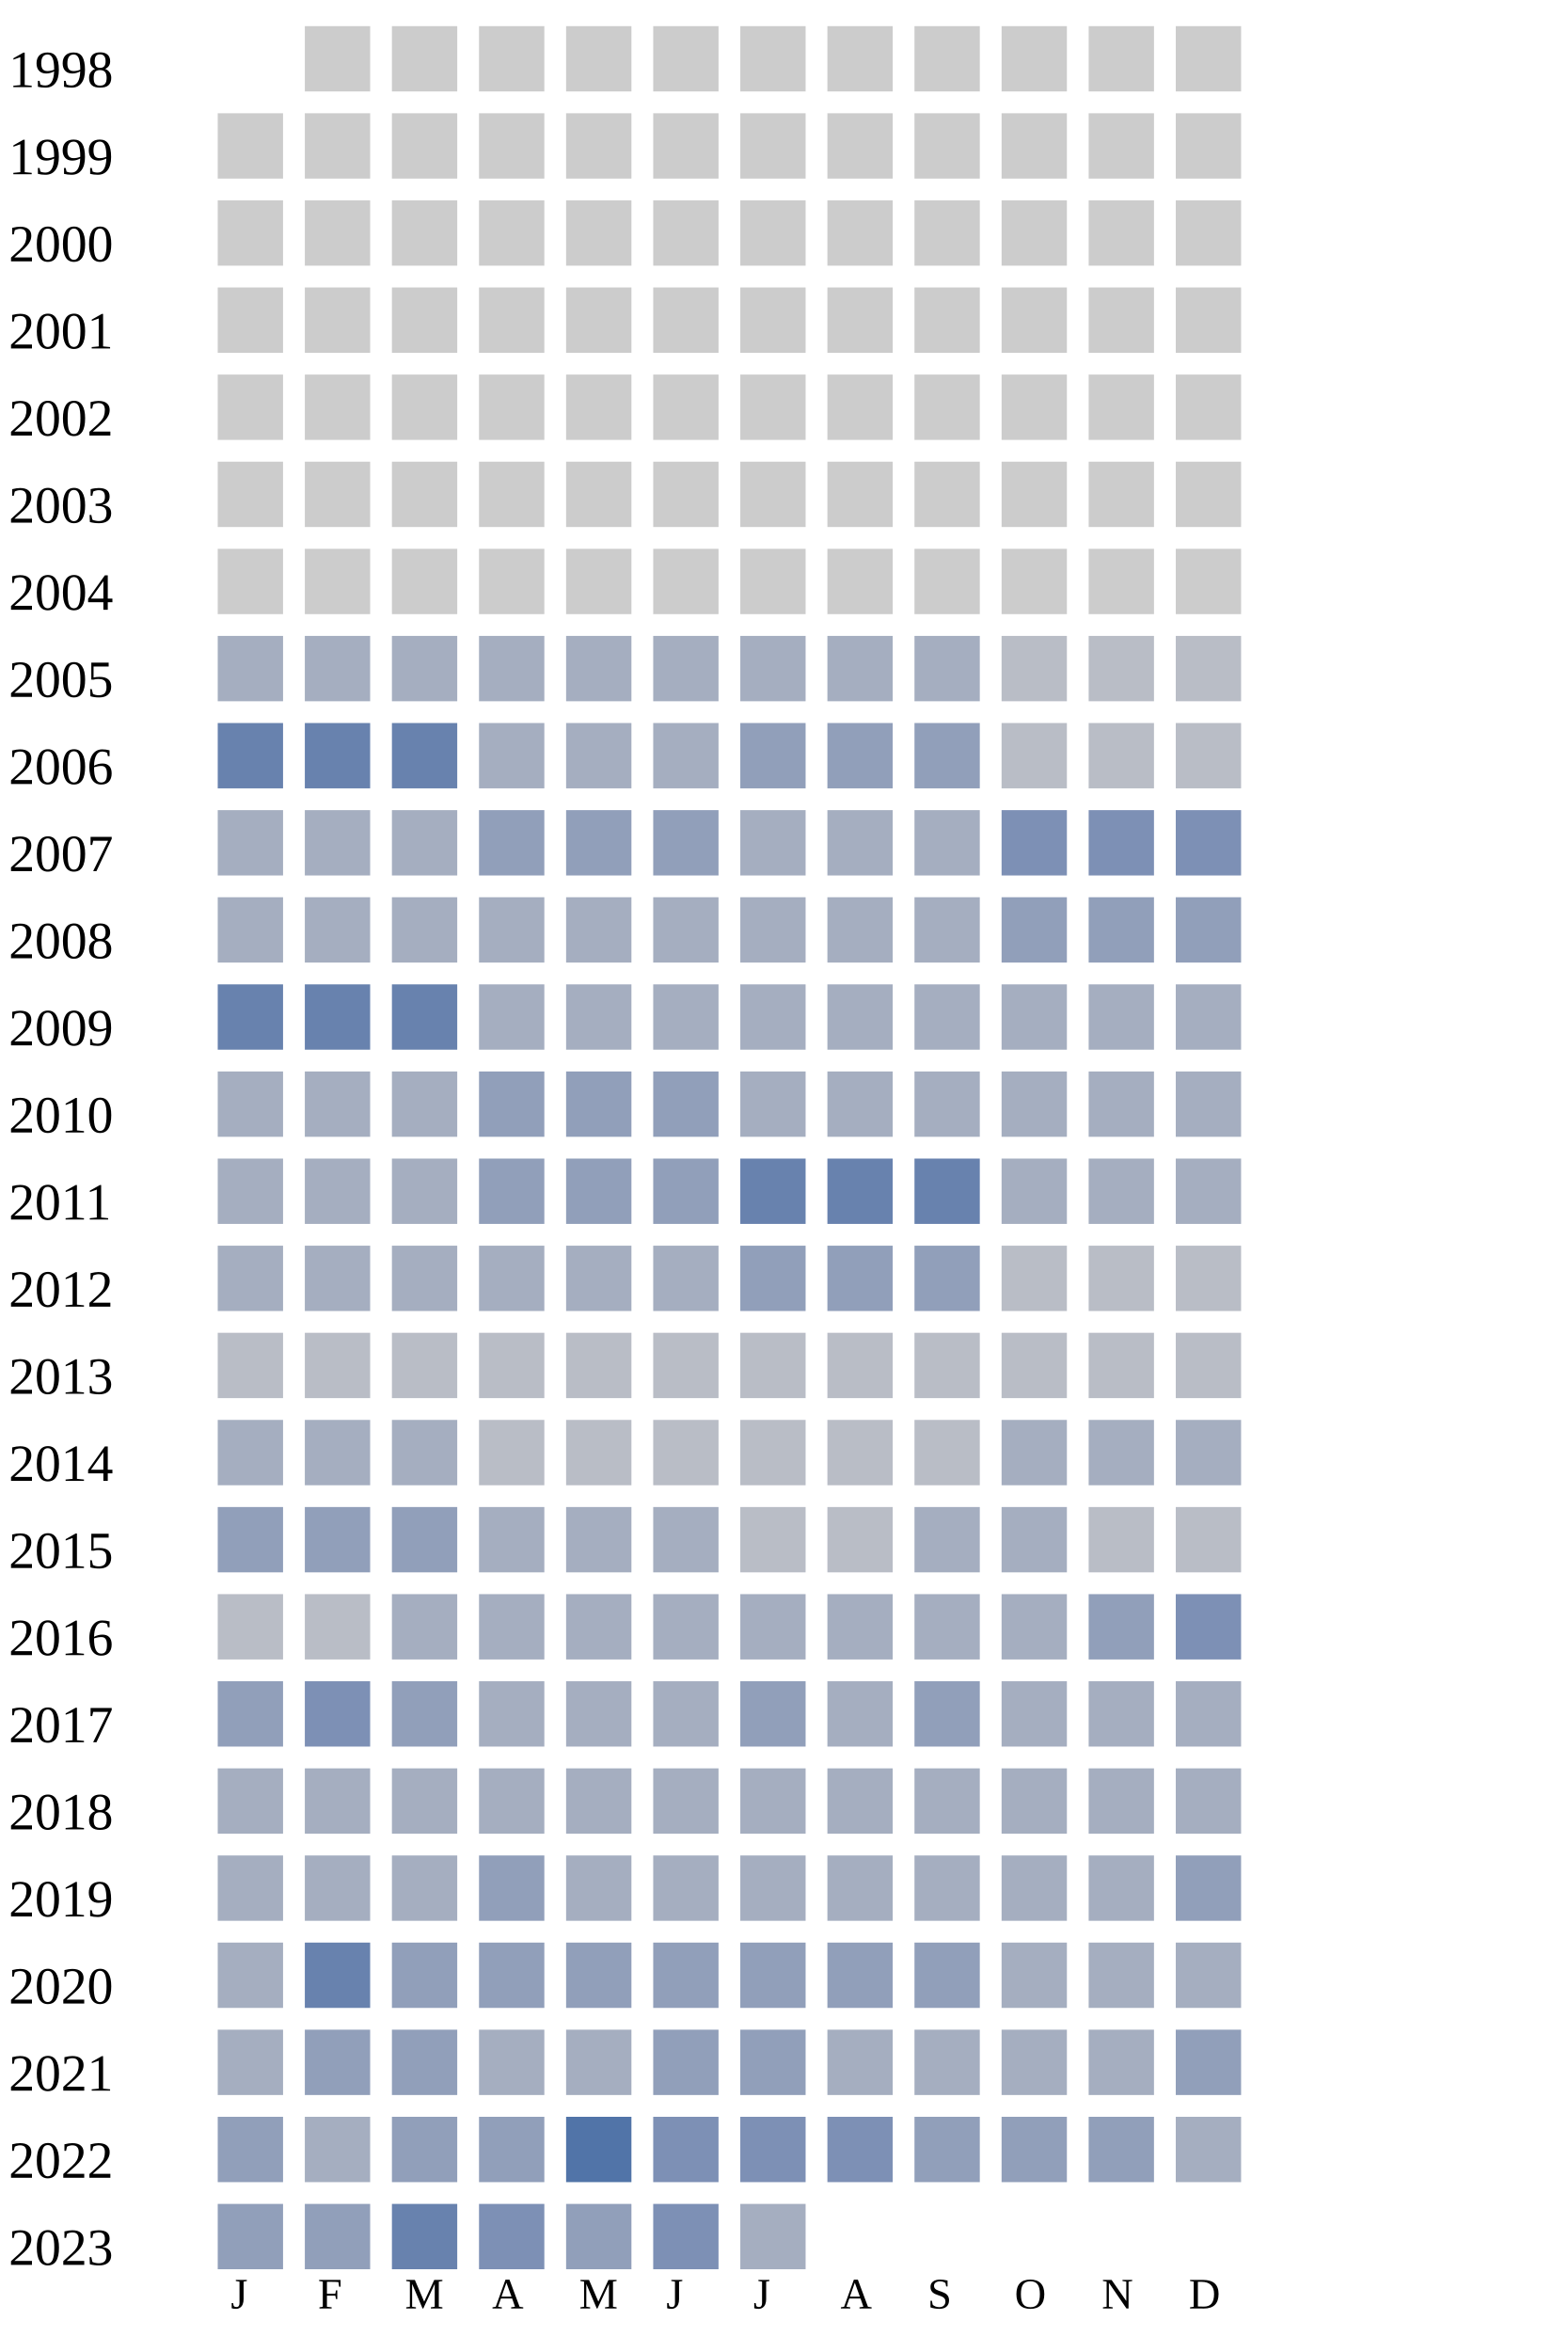
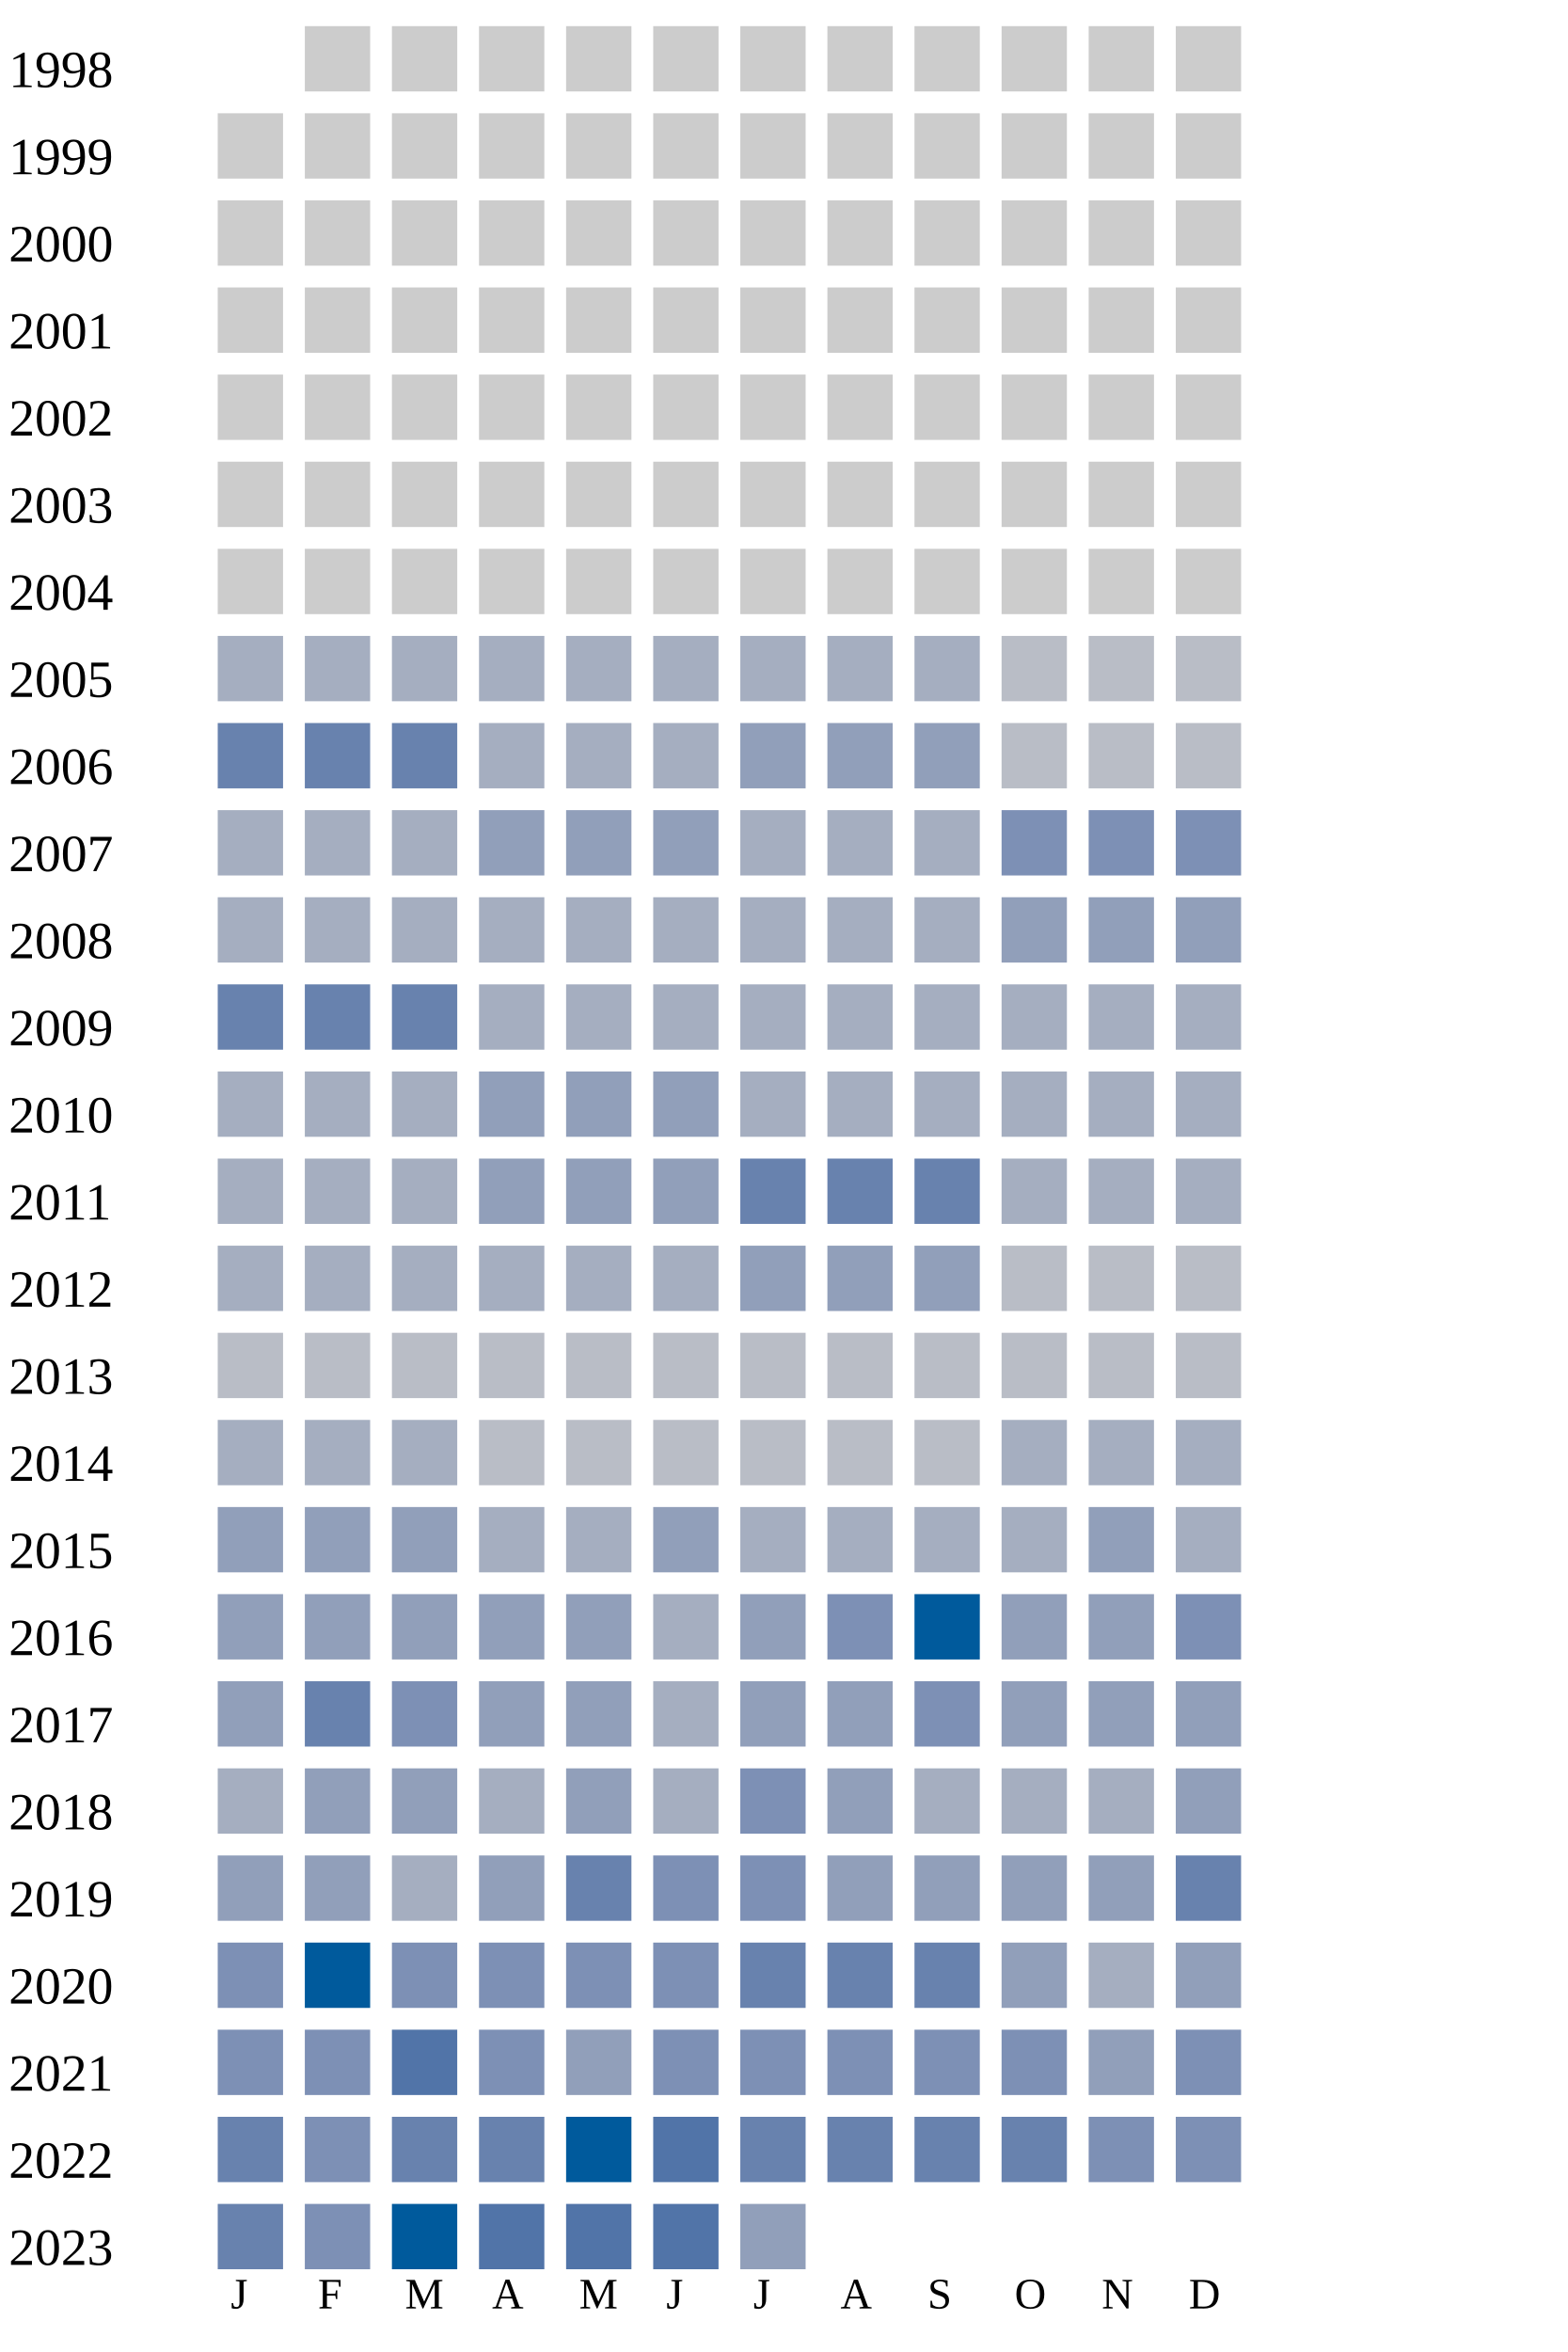
<svg xmlns="http://www.w3.org/2000/svg" width="360" height="540">
  <g transform="translate(0 0)">
    <text x="2" y="20">1998</text>
    <rect x="70" y="6" width="15" height="15" fill="#cccccc" />
    <rect x="90" y="6" width="15" height="15" fill="#cccccc" />
    <rect x="110" y="6" width="15" height="15" fill="#cccccc" />
    <rect x="130" y="6" width="15" height="15" fill="#cccccc" />
    <rect x="150" y="6" width="15" height="15" fill="#cccccc" />
    <rect x="170" y="6" width="15" height="15" fill="#cccccc" />
    <rect x="190" y="6" width="15" height="15" fill="#cccccc" />
    <rect x="210" y="6" width="15" height="15" fill="#cccccc" />
    <rect x="230" y="6" width="15" height="15" fill="#cccccc" />
    <rect x="250" y="6" width="15" height="15" fill="#cccccc" />
    <rect x="270" y="6" width="15" height="15" fill="#cccccc" />
  </g>
  <g transform="translate(0 20)">
    <text x="2" y="20">1999</text>
    <rect x="50" y="6" width="15" height="15" fill="#cccccc" />
    <rect x="70" y="6" width="15" height="15" fill="#cccccc" />
    <rect x="90" y="6" width="15" height="15" fill="#cccccc" />
    <rect x="110" y="6" width="15" height="15" fill="#cccccc" />
    <rect x="130" y="6" width="15" height="15" fill="#cccccc" />
    <rect x="150" y="6" width="15" height="15" fill="#cccccc" />
    <rect x="170" y="6" width="15" height="15" fill="#cccccc" />
    <rect x="190" y="6" width="15" height="15" fill="#cccccc" />
    <rect x="210" y="6" width="15" height="15" fill="#cccccc" />
    <rect x="230" y="6" width="15" height="15" fill="#cccccc" />
    <rect x="250" y="6" width="15" height="15" fill="#cccccc" />
    <rect x="270" y="6" width="15" height="15" fill="#cccccc" />
  </g>
  <g transform="translate(0 40)">
    <text x="2" y="20">2000</text>
    <rect x="50" y="6" width="15" height="15" fill="#cccccc" />
    <rect x="70" y="6" width="15" height="15" fill="#cccccc" />
    <rect x="90" y="6" width="15" height="15" fill="#cccccc" />
    <rect x="110" y="6" width="15" height="15" fill="#cccccc" />
    <rect x="130" y="6" width="15" height="15" fill="#cccccc" />
    <rect x="150" y="6" width="15" height="15" fill="#cccccc" />
    <rect x="170" y="6" width="15" height="15" fill="#cccccc" />
    <rect x="190" y="6" width="15" height="15" fill="#cccccc" />
    <rect x="210" y="6" width="15" height="15" fill="#cccccc" />
    <rect x="230" y="6" width="15" height="15" fill="#cccccc" />
    <rect x="250" y="6" width="15" height="15" fill="#cccccc" />
    <rect x="270" y="6" width="15" height="15" fill="#cccccc" />
  </g>
  <g transform="translate(0 60)">
    <text x="2" y="20">2001</text>
    <rect x="50" y="6" width="15" height="15" fill="#cccccc" />
    <rect x="70" y="6" width="15" height="15" fill="#cccccc" />
    <rect x="90" y="6" width="15" height="15" fill="#cccccc" />
    <rect x="110" y="6" width="15" height="15" fill="#cccccc" />
    <rect x="130" y="6" width="15" height="15" fill="#cccccc" />
    <rect x="150" y="6" width="15" height="15" fill="#cccccc" />
    <rect x="170" y="6" width="15" height="15" fill="#cccccc" />
    <rect x="190" y="6" width="15" height="15" fill="#cccccc" />
    <rect x="210" y="6" width="15" height="15" fill="#cccccc" />
    <rect x="230" y="6" width="15" height="15" fill="#cccccc" />
    <rect x="250" y="6" width="15" height="15" fill="#cccccc" />
    <rect x="270" y="6" width="15" height="15" fill="#cccccc" />
  </g>
  <g transform="translate(0 80)">
    <text x="2" y="20">2002</text>
    <rect x="50" y="6" width="15" height="15" fill="#cccccc" />
    <rect x="70" y="6" width="15" height="15" fill="#cccccc" />
    <rect x="90" y="6" width="15" height="15" fill="#cccccc" />
    <rect x="110" y="6" width="15" height="15" fill="#cccccc" />
    <rect x="130" y="6" width="15" height="15" fill="#cccccc" />
    <rect x="150" y="6" width="15" height="15" fill="#cccccc" />
    <rect x="170" y="6" width="15" height="15" fill="#cccccc" />
    <rect x="190" y="6" width="15" height="15" fill="#cccccc" />
    <rect x="210" y="6" width="15" height="15" fill="#cccccc" />
    <rect x="230" y="6" width="15" height="15" fill="#cccccc" />
    <rect x="250" y="6" width="15" height="15" fill="#cccccc" />
    <rect x="270" y="6" width="15" height="15" fill="#cccccc" />
  </g>
  <g transform="translate(0 100)">
    <text x="2" y="20">2003</text>
    <rect x="50" y="6" width="15" height="15" fill="#cccccc" />
    <rect x="70" y="6" width="15" height="15" fill="#cccccc" />
    <rect x="90" y="6" width="15" height="15" fill="#cccccc" />
    <rect x="110" y="6" width="15" height="15" fill="#cccccc" />
    <rect x="130" y="6" width="15" height="15" fill="#cccccc" />
    <rect x="150" y="6" width="15" height="15" fill="#cccccc" />
    <rect x="170" y="6" width="15" height="15" fill="#cccccc" />
    <rect x="190" y="6" width="15" height="15" fill="#cccccc" />
    <rect x="210" y="6" width="15" height="15" fill="#cccccc" />
    <rect x="230" y="6" width="15" height="15" fill="#cccccc" />
    <rect x="250" y="6" width="15" height="15" fill="#cccccc" />
    <rect x="270" y="6" width="15" height="15" fill="#cccccc" />
  </g>
  <g transform="translate(0 120)">
    <text x="2" y="20">2004</text>
    <rect x="50" y="6" width="15" height="15" fill="#cccccc" />
    <rect x="70" y="6" width="15" height="15" fill="#cccccc" />
    <rect x="90" y="6" width="15" height="15" fill="#cccccc" />
    <rect x="110" y="6" width="15" height="15" fill="#cccccc" />
    <rect x="130" y="6" width="15" height="15" fill="#cccccc" />
    <rect x="150" y="6" width="15" height="15" fill="#cccccc" />
    <rect x="170" y="6" width="15" height="15" fill="#cccccc" />
    <rect x="190" y="6" width="15" height="15" fill="#cccccc" />
    <rect x="210" y="6" width="15" height="15" fill="#cccccc" />
    <rect x="230" y="6" width="15" height="15" fill="#cccccc" />
    <rect x="250" y="6" width="15" height="15" fill="#cccccc" />
    <rect x="270" y="6" width="15" height="15" fill="#cccccc" />
  </g>
  <g transform="translate(0 140)">
    <text x="2" y="20">2005</text>
    <rect x="50" y="6" width="15" height="15" fill="#a5aec0" />
    <rect x="70" y="6" width="15" height="15" fill="#a5aec0" />
    <rect x="90" y="6" width="15" height="15" fill="#a5aec0" />
    <rect x="110" y="6" width="15" height="15" fill="#a5aec0" />
    <rect x="130" y="6" width="15" height="15" fill="#a5aec0" />
    <rect x="150" y="6" width="15" height="15" fill="#a5aec0" />
    <rect x="170" y="6" width="15" height="15" fill="#a5aec0" />
    <rect x="190" y="6" width="15" height="15" fill="#a5aec0" />
    <rect x="210" y="6" width="15" height="15" fill="#a5aec0" />
    <rect x="230" y="6" width="15" height="15" fill="#b9bdc6" />
    <rect x="250" y="6" width="15" height="15" fill="#b9bdc6" />
    <rect x="270" y="6" width="15" height="15" fill="#b9bdc6" />
  </g>
  <g transform="translate(0 160)">
    <text x="2" y="20">2006</text>
    <rect x="50" y="6" width="15" height="15" fill="#6882ae" />
    <rect x="70" y="6" width="15" height="15" fill="#6882ae" />
    <rect x="90" y="6" width="15" height="15" fill="#6882ae" />
    <rect x="110" y="6" width="15" height="15" fill="#a5aec0" />
    <rect x="130" y="6" width="15" height="15" fill="#a5aec0" />
    <rect x="150" y="6" width="15" height="15" fill="#a5aec0" />
    <rect x="170" y="6" width="15" height="15" fill="#919fba" />
    <rect x="190" y="6" width="15" height="15" fill="#919fba" />
    <rect x="210" y="6" width="15" height="15" fill="#919fba" />
    <rect x="230" y="6" width="15" height="15" fill="#b9bdc6" />
    <rect x="250" y="6" width="15" height="15" fill="#b9bdc6" />
    <rect x="270" y="6" width="15" height="15" fill="#b9bdc6" />
  </g>
  <g transform="translate(0 180)">
    <text x="2" y="20">2007</text>
    <rect x="50" y="6" width="15" height="15" fill="#a5aec0" />
    <rect x="70" y="6" width="15" height="15" fill="#a5aec0" />
    <rect x="90" y="6" width="15" height="15" fill="#a5aec0" />
    <rect x="110" y="6" width="15" height="15" fill="#919fba" />
    <rect x="130" y="6" width="15" height="15" fill="#919fba" />
    <rect x="150" y="6" width="15" height="15" fill="#919fba" />
    <rect x="170" y="6" width="15" height="15" fill="#a5aec0" />
    <rect x="190" y="6" width="15" height="15" fill="#a5aec0" />
    <rect x="210" y="6" width="15" height="15" fill="#a5aec0" />
    <rect x="230" y="6" width="15" height="15" fill="#7d90b5" />
    <rect x="250" y="6" width="15" height="15" fill="#7d90b5" />
    <rect x="270" y="6" width="15" height="15" fill="#7d90b5" />
  </g>
  <g transform="translate(0 200)">
    <text x="2" y="20">2008</text>
    <rect x="50" y="6" width="15" height="15" fill="#a5aec0" />
    <rect x="70" y="6" width="15" height="15" fill="#a5aec0" />
    <rect x="90" y="6" width="15" height="15" fill="#a5aec0" />
    <rect x="110" y="6" width="15" height="15" fill="#a5aec0" />
    <rect x="130" y="6" width="15" height="15" fill="#a5aec0" />
    <rect x="150" y="6" width="15" height="15" fill="#a5aec0" />
    <rect x="170" y="6" width="15" height="15" fill="#a5aec0" />
    <rect x="190" y="6" width="15" height="15" fill="#a5aec0" />
    <rect x="210" y="6" width="15" height="15" fill="#a5aec0" />
    <rect x="230" y="6" width="15" height="15" fill="#919fba" />
    <rect x="250" y="6" width="15" height="15" fill="#919fba" />
    <rect x="270" y="6" width="15" height="15" fill="#919fba" />
  </g>
  <g transform="translate(0 220)">
    <text x="2" y="20">2009</text>
    <rect x="50" y="6" width="15" height="15" fill="#6882ae" />
    <rect x="70" y="6" width="15" height="15" fill="#6882ae" />
    <rect x="90" y="6" width="15" height="15" fill="#6882ae" />
    <rect x="110" y="6" width="15" height="15" fill="#a5aec0" />
    <rect x="130" y="6" width="15" height="15" fill="#a5aec0" />
    <rect x="150" y="6" width="15" height="15" fill="#a5aec0" />
    <rect x="170" y="6" width="15" height="15" fill="#a5aec0" />
    <rect x="190" y="6" width="15" height="15" fill="#a5aec0" />
    <rect x="210" y="6" width="15" height="15" fill="#a5aec0" />
    <rect x="230" y="6" width="15" height="15" fill="#a5aec0" />
    <rect x="250" y="6" width="15" height="15" fill="#a5aec0" />
    <rect x="270" y="6" width="15" height="15" fill="#a5aec0" />
  </g>
  <g transform="translate(0 240)">
    <text x="2" y="20">2010</text>
    <rect x="50" y="6" width="15" height="15" fill="#a5aec0" />
    <rect x="70" y="6" width="15" height="15" fill="#a5aec0" />
    <rect x="90" y="6" width="15" height="15" fill="#a5aec0" />
    <rect x="110" y="6" width="15" height="15" fill="#919fba" />
    <rect x="130" y="6" width="15" height="15" fill="#919fba" />
    <rect x="150" y="6" width="15" height="15" fill="#919fba" />
    <rect x="170" y="6" width="15" height="15" fill="#a5aec0" />
    <rect x="190" y="6" width="15" height="15" fill="#a5aec0" />
    <rect x="210" y="6" width="15" height="15" fill="#a5aec0" />
    <rect x="230" y="6" width="15" height="15" fill="#a5aec0" />
    <rect x="250" y="6" width="15" height="15" fill="#a5aec0" />
    <rect x="270" y="6" width="15" height="15" fill="#a5aec0" />
  </g>
  <g transform="translate(0 260)">
    <text x="2" y="20">2011</text>
    <rect x="50" y="6" width="15" height="15" fill="#a5aec0" />
    <rect x="70" y="6" width="15" height="15" fill="#a5aec0" />
    <rect x="90" y="6" width="15" height="15" fill="#a5aec0" />
    <rect x="110" y="6" width="15" height="15" fill="#919fba" />
    <rect x="130" y="6" width="15" height="15" fill="#919fba" />
    <rect x="150" y="6" width="15" height="15" fill="#919fba" />
    <rect x="170" y="6" width="15" height="15" fill="#6882ae" />
    <rect x="190" y="6" width="15" height="15" fill="#6882ae" />
    <rect x="210" y="6" width="15" height="15" fill="#6882ae" />
    <rect x="230" y="6" width="15" height="15" fill="#a5aec0" />
    <rect x="250" y="6" width="15" height="15" fill="#a5aec0" />
    <rect x="270" y="6" width="15" height="15" fill="#a5aec0" />
  </g>
  <g transform="translate(0 280)">
    <text x="2" y="20">2012</text>
    <rect x="50" y="6" width="15" height="15" fill="#a5aec0" />
    <rect x="70" y="6" width="15" height="15" fill="#a5aec0" />
    <rect x="90" y="6" width="15" height="15" fill="#a5aec0" />
    <rect x="110" y="6" width="15" height="15" fill="#a5aec0" />
    <rect x="130" y="6" width="15" height="15" fill="#a5aec0" />
    <rect x="150" y="6" width="15" height="15" fill="#a5aec0" />
    <rect x="170" y="6" width="15" height="15" fill="#919fba" />
    <rect x="190" y="6" width="15" height="15" fill="#919fba" />
    <rect x="210" y="6" width="15" height="15" fill="#919fba" />
    <rect x="230" y="6" width="15" height="15" fill="#b9bdc6" />
    <rect x="250" y="6" width="15" height="15" fill="#b9bdc6" />
    <rect x="270" y="6" width="15" height="15" fill="#b9bdc6" />
  </g>
  <g transform="translate(0 300)">
    <text x="2" y="20">2013</text>
    <rect x="50" y="6" width="15" height="15" fill="#b9bdc6" />
    <rect x="70" y="6" width="15" height="15" fill="#b9bdc6" />
    <rect x="90" y="6" width="15" height="15" fill="#b9bdc6" />
    <rect x="110" y="6" width="15" height="15" fill="#b9bdc6" />
    <rect x="130" y="6" width="15" height="15" fill="#b9bdc6" />
    <rect x="150" y="6" width="15" height="15" fill="#b9bdc6" />
    <rect x="170" y="6" width="15" height="15" fill="#b9bdc6" />
    <rect x="190" y="6" width="15" height="15" fill="#b9bdc6" />
    <rect x="210" y="6" width="15" height="15" fill="#b9bdc6" />
    <rect x="230" y="6" width="15" height="15" fill="#b9bdc6" />
    <rect x="250" y="6" width="15" height="15" fill="#b9bdc6" />
    <rect x="270" y="6" width="15" height="15" fill="#b9bdc6" />
  </g>
  <g transform="translate(0 320)">
    <text x="2" y="20">2014</text>
    <rect x="50" y="6" width="15" height="15" fill="#a5aec0" />
    <rect x="70" y="6" width="15" height="15" fill="#a5aec0" />
    <rect x="90" y="6" width="15" height="15" fill="#a5aec0" />
    <rect x="110" y="6" width="15" height="15" fill="#b9bdc6" />
    <rect x="130" y="6" width="15" height="15" fill="#b9bdc6" />
    <rect x="150" y="6" width="15" height="15" fill="#b9bdc6" />
    <rect x="170" y="6" width="15" height="15" fill="#b9bdc6" />
    <rect x="190" y="6" width="15" height="15" fill="#b9bdc6" />
    <rect x="210" y="6" width="15" height="15" fill="#b9bdc6" />
    <rect x="230" y="6" width="15" height="15" fill="#a5aec0" />
    <rect x="250" y="6" width="15" height="15" fill="#a5aec0" />
    <rect x="270" y="6" width="15" height="15" fill="#a5aec0" />
  </g>
  <g transform="translate(0 340)">
    <text x="2" y="20">2015</text>
    <rect x="50" y="6" width="15" height="15" fill="#919fba" />
    <rect x="70" y="6" width="15" height="15" fill="#919fba" />
    <rect x="90" y="6" width="15" height="15" fill="#919fba" />
    <rect x="110" y="6" width="15" height="15" fill="#a5aec0" />
    <rect x="130" y="6" width="15" height="15" fill="#a5aec0" />
-     <rect x="150" y="6" width="15" height="15" fill="#a5aec0" />
-     <rect x="170" y="6" width="15" height="15" fill="#b9bdc6" />
-     <rect x="190" y="6" width="15" height="15" fill="#b9bdc6" />
-     <rect x="210" y="6" width="15" height="15" fill="#a5aec0" />
-     <rect x="230" y="6" width="15" height="15" fill="#a5aec0" />
-     <rect x="250" y="6" width="15" height="15" fill="#b9bdc6" />
-     <rect x="270" y="6" width="15" height="15" fill="#b9bdc6" />
+     <rect x="150" y="6" width="15" height="15" fill="#919fba" />
+     <rect x="170" y="6" width="15" height="15" fill="#a5aec0" />
+     <rect x="190" y="6" width="15" height="15" fill="#a5aec0" />
+     <rect x="210" y="6" width="15" height="15" fill="#a5aec0" />
+     <rect x="230" y="6" width="15" height="15" fill="#a5aec0" />
+     <rect x="250" y="6" width="15" height="15" fill="#919fba" />
+     <rect x="270" y="6" width="15" height="15" fill="#a5aec0" />
  </g>
  <g transform="translate(0 360)">
    <text x="2" y="20">2016</text>
-     <rect x="50" y="6" width="15" height="15" fill="#b9bdc6" />
-     <rect x="70" y="6" width="15" height="15" fill="#b9bdc6" />
-     <rect x="90" y="6" width="15" height="15" fill="#a5aec0" />
-     <rect x="110" y="6" width="15" height="15" fill="#a5aec0" />
-     <rect x="130" y="6" width="15" height="15" fill="#a5aec0" />
-     <rect x="150" y="6" width="15" height="15" fill="#a5aec0" />
-     <rect x="170" y="6" width="15" height="15" fill="#a5aec0" />
-     <rect x="190" y="6" width="15" height="15" fill="#a5aec0" />
-     <rect x="210" y="6" width="15" height="15" fill="#a5aec0" />
-     <rect x="230" y="6" width="15" height="15" fill="#a5aec0" />
+     <rect x="50" y="6" width="15" height="15" fill="#919fba" />
+     <rect x="70" y="6" width="15" height="15" fill="#919fba" />
+     <rect x="90" y="6" width="15" height="15" fill="#919fba" />
+     <rect x="110" y="6" width="15" height="15" fill="#919fba" />
+     <rect x="130" y="6" width="15" height="15" fill="#919fba" />
+     <rect x="150" y="6" width="15" height="15" fill="#a5aec0" />
+     <rect x="170" y="6" width="15" height="15" fill="#919fba" />
+     <rect x="190" y="6" width="15" height="15" fill="#7d90b5" />
+     <rect x="210" y="6" width="15" height="15" fill="#005a9c" />
+     <rect x="230" y="6" width="15" height="15" fill="#919fba" />
    <rect x="250" y="6" width="15" height="15" fill="#919fba" />
    <rect x="270" y="6" width="15" height="15" fill="#7d90b5" />
  </g>
  <g transform="translate(0 380)">
    <text x="2" y="20">2017</text>
    <rect x="50" y="6" width="15" height="15" fill="#919fba" />
-     <rect x="70" y="6" width="15" height="15" fill="#7d90b5" />
-     <rect x="90" y="6" width="15" height="15" fill="#919fba" />
-     <rect x="110" y="6" width="15" height="15" fill="#a5aec0" />
-     <rect x="130" y="6" width="15" height="15" fill="#a5aec0" />
+     <rect x="70" y="6" width="15" height="15" fill="#6882ae" />
+     <rect x="90" y="6" width="15" height="15" fill="#7d90b5" />
+     <rect x="110" y="6" width="15" height="15" fill="#919fba" />
+     <rect x="130" y="6" width="15" height="15" fill="#919fba" />
    <rect x="150" y="6" width="15" height="15" fill="#a5aec0" />
    <rect x="170" y="6" width="15" height="15" fill="#919fba" />
-     <rect x="190" y="6" width="15" height="15" fill="#a5aec0" />
-     <rect x="210" y="6" width="15" height="15" fill="#919fba" />
-     <rect x="230" y="6" width="15" height="15" fill="#a5aec0" />
-     <rect x="250" y="6" width="15" height="15" fill="#a5aec0" />
-     <rect x="270" y="6" width="15" height="15" fill="#a5aec0" />
+     <rect x="190" y="6" width="15" height="15" fill="#919fba" />
+     <rect x="210" y="6" width="15" height="15" fill="#7d90b5" />
+     <rect x="230" y="6" width="15" height="15" fill="#919fba" />
+     <rect x="250" y="6" width="15" height="15" fill="#919fba" />
+     <rect x="270" y="6" width="15" height="15" fill="#919fba" />
  </g>
  <g transform="translate(0 400)">
    <text x="2" y="20">2018</text>
    <rect x="50" y="6" width="15" height="15" fill="#a5aec0" />
-     <rect x="70" y="6" width="15" height="15" fill="#a5aec0" />
-     <rect x="90" y="6" width="15" height="15" fill="#a5aec0" />
-     <rect x="110" y="6" width="15" height="15" fill="#a5aec0" />
-     <rect x="130" y="6" width="15" height="15" fill="#a5aec0" />
-     <rect x="150" y="6" width="15" height="15" fill="#a5aec0" />
-     <rect x="170" y="6" width="15" height="15" fill="#a5aec0" />
-     <rect x="190" y="6" width="15" height="15" fill="#a5aec0" />
-     <rect x="210" y="6" width="15" height="15" fill="#a5aec0" />
-     <rect x="230" y="6" width="15" height="15" fill="#a5aec0" />
-     <rect x="250" y="6" width="15" height="15" fill="#a5aec0" />
-     <rect x="270" y="6" width="15" height="15" fill="#a5aec0" />
+     <rect x="70" y="6" width="15" height="15" fill="#919fba" />
+     <rect x="90" y="6" width="15" height="15" fill="#919fba" />
+     <rect x="110" y="6" width="15" height="15" fill="#a5aec0" />
+     <rect x="130" y="6" width="15" height="15" fill="#919fba" />
+     <rect x="150" y="6" width="15" height="15" fill="#a5aec0" />
+     <rect x="170" y="6" width="15" height="15" fill="#7d90b5" />
+     <rect x="190" y="6" width="15" height="15" fill="#919fba" />
+     <rect x="210" y="6" width="15" height="15" fill="#a5aec0" />
+     <rect x="230" y="6" width="15" height="15" fill="#a5aec0" />
+     <rect x="250" y="6" width="15" height="15" fill="#a5aec0" />
+     <rect x="270" y="6" width="15" height="15" fill="#919fba" />
  </g>
  <g transform="translate(0 420)">
    <text x="2" y="20">2019</text>
-     <rect x="50" y="6" width="15" height="15" fill="#a5aec0" />
-     <rect x="70" y="6" width="15" height="15" fill="#a5aec0" />
-     <rect x="90" y="6" width="15" height="15" fill="#a5aec0" />
-     <rect x="110" y="6" width="15" height="15" fill="#919fba" />
-     <rect x="130" y="6" width="15" height="15" fill="#a5aec0" />
-     <rect x="150" y="6" width="15" height="15" fill="#a5aec0" />
-     <rect x="170" y="6" width="15" height="15" fill="#a5aec0" />
-     <rect x="190" y="6" width="15" height="15" fill="#a5aec0" />
-     <rect x="210" y="6" width="15" height="15" fill="#a5aec0" />
-     <rect x="230" y="6" width="15" height="15" fill="#a5aec0" />
-     <rect x="250" y="6" width="15" height="15" fill="#a5aec0" />
-     <rect x="270" y="6" width="15" height="15" fill="#919fba" />
+     <rect x="50" y="6" width="15" height="15" fill="#919fba" />
+     <rect x="70" y="6" width="15" height="15" fill="#919fba" />
+     <rect x="90" y="6" width="15" height="15" fill="#a5aec0" />
+     <rect x="110" y="6" width="15" height="15" fill="#919fba" />
+     <rect x="130" y="6" width="15" height="15" fill="#6882ae" />
+     <rect x="150" y="6" width="15" height="15" fill="#7d90b5" />
+     <rect x="170" y="6" width="15" height="15" fill="#7d90b5" />
+     <rect x="190" y="6" width="15" height="15" fill="#919fba" />
+     <rect x="210" y="6" width="15" height="15" fill="#919fba" />
+     <rect x="230" y="6" width="15" height="15" fill="#919fba" />
+     <rect x="250" y="6" width="15" height="15" fill="#919fba" />
+     <rect x="270" y="6" width="15" height="15" fill="#6882ae" />
  </g>
  <g transform="translate(0 440)">
    <text x="2" y="20">2020</text>
-     <rect x="50" y="6" width="15" height="15" fill="#a5aec0" />
-     <rect x="70" y="6" width="15" height="15" fill="#6882ae" />
-     <rect x="90" y="6" width="15" height="15" fill="#919fba" />
-     <rect x="110" y="6" width="15" height="15" fill="#919fba" />
-     <rect x="130" y="6" width="15" height="15" fill="#919fba" />
-     <rect x="150" y="6" width="15" height="15" fill="#919fba" />
-     <rect x="170" y="6" width="15" height="15" fill="#919fba" />
-     <rect x="190" y="6" width="15" height="15" fill="#919fba" />
-     <rect x="210" y="6" width="15" height="15" fill="#919fba" />
-     <rect x="230" y="6" width="15" height="15" fill="#a5aec0" />
-     <rect x="250" y="6" width="15" height="15" fill="#a5aec0" />
-     <rect x="270" y="6" width="15" height="15" fill="#a5aec0" />
+     <rect x="50" y="6" width="15" height="15" fill="#7d90b5" />
+     <rect x="70" y="6" width="15" height="15" fill="#005a9c" />
+     <rect x="90" y="6" width="15" height="15" fill="#7d90b5" />
+     <rect x="110" y="6" width="15" height="15" fill="#7d90b5" />
+     <rect x="130" y="6" width="15" height="15" fill="#7d90b5" />
+     <rect x="150" y="6" width="15" height="15" fill="#7d90b5" />
+     <rect x="170" y="6" width="15" height="15" fill="#6882ae" />
+     <rect x="190" y="6" width="15" height="15" fill="#6882ae" />
+     <rect x="210" y="6" width="15" height="15" fill="#6882ae" />
+     <rect x="230" y="6" width="15" height="15" fill="#919fba" />
+     <rect x="250" y="6" width="15" height="15" fill="#a5aec0" />
+     <rect x="270" y="6" width="15" height="15" fill="#919fba" />
  </g>
  <g transform="translate(0 460)">
    <text x="2" y="20">2021</text>
-     <rect x="50" y="6" width="15" height="15" fill="#a5aec0" />
-     <rect x="70" y="6" width="15" height="15" fill="#919fba" />
-     <rect x="90" y="6" width="15" height="15" fill="#919fba" />
-     <rect x="110" y="6" width="15" height="15" fill="#a5aec0" />
-     <rect x="130" y="6" width="15" height="15" fill="#a5aec0" />
-     <rect x="150" y="6" width="15" height="15" fill="#919fba" />
-     <rect x="170" y="6" width="15" height="15" fill="#919fba" />
-     <rect x="190" y="6" width="15" height="15" fill="#a5aec0" />
-     <rect x="210" y="6" width="15" height="15" fill="#a5aec0" />
-     <rect x="230" y="6" width="15" height="15" fill="#a5aec0" />
-     <rect x="250" y="6" width="15" height="15" fill="#a5aec0" />
-     <rect x="270" y="6" width="15" height="15" fill="#919fba" />
-   </g>
-   <g transform="translate(0 480)">
-     <text x="2" y="20">2022</text>
-     <rect x="50" y="6" width="15" height="15" fill="#919fba" />
-     <rect x="70" y="6" width="15" height="15" fill="#a5aec0" />
-     <rect x="90" y="6" width="15" height="15" fill="#919fba" />
-     <rect x="110" y="6" width="15" height="15" fill="#919fba" />
-     <rect x="130" y="6" width="15" height="15" fill="#5174a8" />
+     <rect x="50" y="6" width="15" height="15" fill="#7d90b5" />
+     <rect x="70" y="6" width="15" height="15" fill="#7d90b5" />
+     <rect x="90" y="6" width="15" height="15" fill="#5174a8" />
+     <rect x="110" y="6" width="15" height="15" fill="#7d90b5" />
+     <rect x="130" y="6" width="15" height="15" fill="#919fba" />
    <rect x="150" y="6" width="15" height="15" fill="#7d90b5" />
    <rect x="170" y="6" width="15" height="15" fill="#7d90b5" />
    <rect x="190" y="6" width="15" height="15" fill="#7d90b5" />
-     <rect x="210" y="6" width="15" height="15" fill="#919fba" />
-     <rect x="230" y="6" width="15" height="15" fill="#919fba" />
-     <rect x="250" y="6" width="15" height="15" fill="#919fba" />
-     <rect x="270" y="6" width="15" height="15" fill="#a5aec0" />
+     <rect x="210" y="6" width="15" height="15" fill="#7d90b5" />
+     <rect x="230" y="6" width="15" height="15" fill="#7d90b5" />
+     <rect x="250" y="6" width="15" height="15" fill="#919fba" />
+     <rect x="270" y="6" width="15" height="15" fill="#7d90b5" />
+   </g>
+   <g transform="translate(0 480)">
+     <text x="2" y="20">2022</text>
+     <rect x="50" y="6" width="15" height="15" fill="#6882ae" />
+     <rect x="70" y="6" width="15" height="15" fill="#7d90b5" />
+     <rect x="90" y="6" width="15" height="15" fill="#6882ae" />
+     <rect x="110" y="6" width="15" height="15" fill="#6882ae" />
+     <rect x="130" y="6" width="15" height="15" fill="#005a9c" />
+     <rect x="150" y="6" width="15" height="15" fill="#5174a8" />
+     <rect x="170" y="6" width="15" height="15" fill="#6882ae" />
+     <rect x="190" y="6" width="15" height="15" fill="#6882ae" />
+     <rect x="210" y="6" width="15" height="15" fill="#6882ae" />
+     <rect x="230" y="6" width="15" height="15" fill="#6882ae" />
+     <rect x="250" y="6" width="15" height="15" fill="#7d90b5" />
+     <rect x="270" y="6" width="15" height="15" fill="#7d90b5" />
  </g>
  <g transform="translate(0 500)">
    <text x="2" y="20">2023</text>
-     <rect x="50" y="6" width="15" height="15" fill="#919fba" />
-     <rect x="70" y="6" width="15" height="15" fill="#919fba" />
-     <rect x="90" y="6" width="15" height="15" fill="#6882ae" />
-     <rect x="110" y="6" width="15" height="15" fill="#7d90b5" />
-     <rect x="130" y="6" width="15" height="15" fill="#919fba" />
-     <rect x="150" y="6" width="15" height="15" fill="#7d90b5" />
-     <rect x="170" y="6" width="15" height="15" fill="#a5aec0" />
+     <rect x="50" y="6" width="15" height="15" fill="#6882ae" />
+     <rect x="70" y="6" width="15" height="15" fill="#7d90b5" />
+     <rect x="90" y="6" width="15" height="15" fill="#005a9c" />
+     <rect x="110" y="6" width="15" height="15" fill="#5174a8" />
+     <rect x="130" y="6" width="15" height="15" fill="#5174a8" />
+     <rect x="150" y="6" width="15" height="15" fill="#5174a8" />
+     <rect x="170" y="6" width="15" height="15" fill="#919fba" />
  </g>
  <text style="font-size: 10px; text-align: center" x="53" y="530">J</text>
  <text style="font-size: 10px; text-align: center" x="73" y="530">F</text>
  <text style="font-size: 10px; text-align: center" x="93" y="530">M</text>
  <text style="font-size: 10px; text-align: center" x="113" y="530">A</text>
  <text style="font-size: 10px; text-align: center" x="133" y="530">M</text>
  <text style="font-size: 10px; text-align: center" x="153" y="530">J</text>
  <text style="font-size: 10px; text-align: center" x="173" y="530">J</text>
  <text style="font-size: 10px; text-align: center" x="193" y="530">A</text>
  <text style="font-size: 10px; text-align: center" x="213" y="530">S</text>
  <text style="font-size: 10px; text-align: center" x="233" y="530">O</text>
  <text style="font-size: 10px; text-align: center" x="253" y="530">N</text>
  <text style="font-size: 10px; text-align: center" x="273" y="530">D</text>
  <text style="font-size: 10px;" x="155" y="549">Less</text>
  <rect fill="#b9bdc6" width="10" height="10" x="180" y="540" />
  <rect fill="#919fba" width="10" height="10" x="195" y="540" />
  <rect fill="#6882ae" width="10" height="10" x="210" y="540" />
  <rect fill="#005a9c" width="10" height="10" x="225" y="540" />
  <text x="240" y="549" style="font-size: 10px;">More</text>
</svg>
